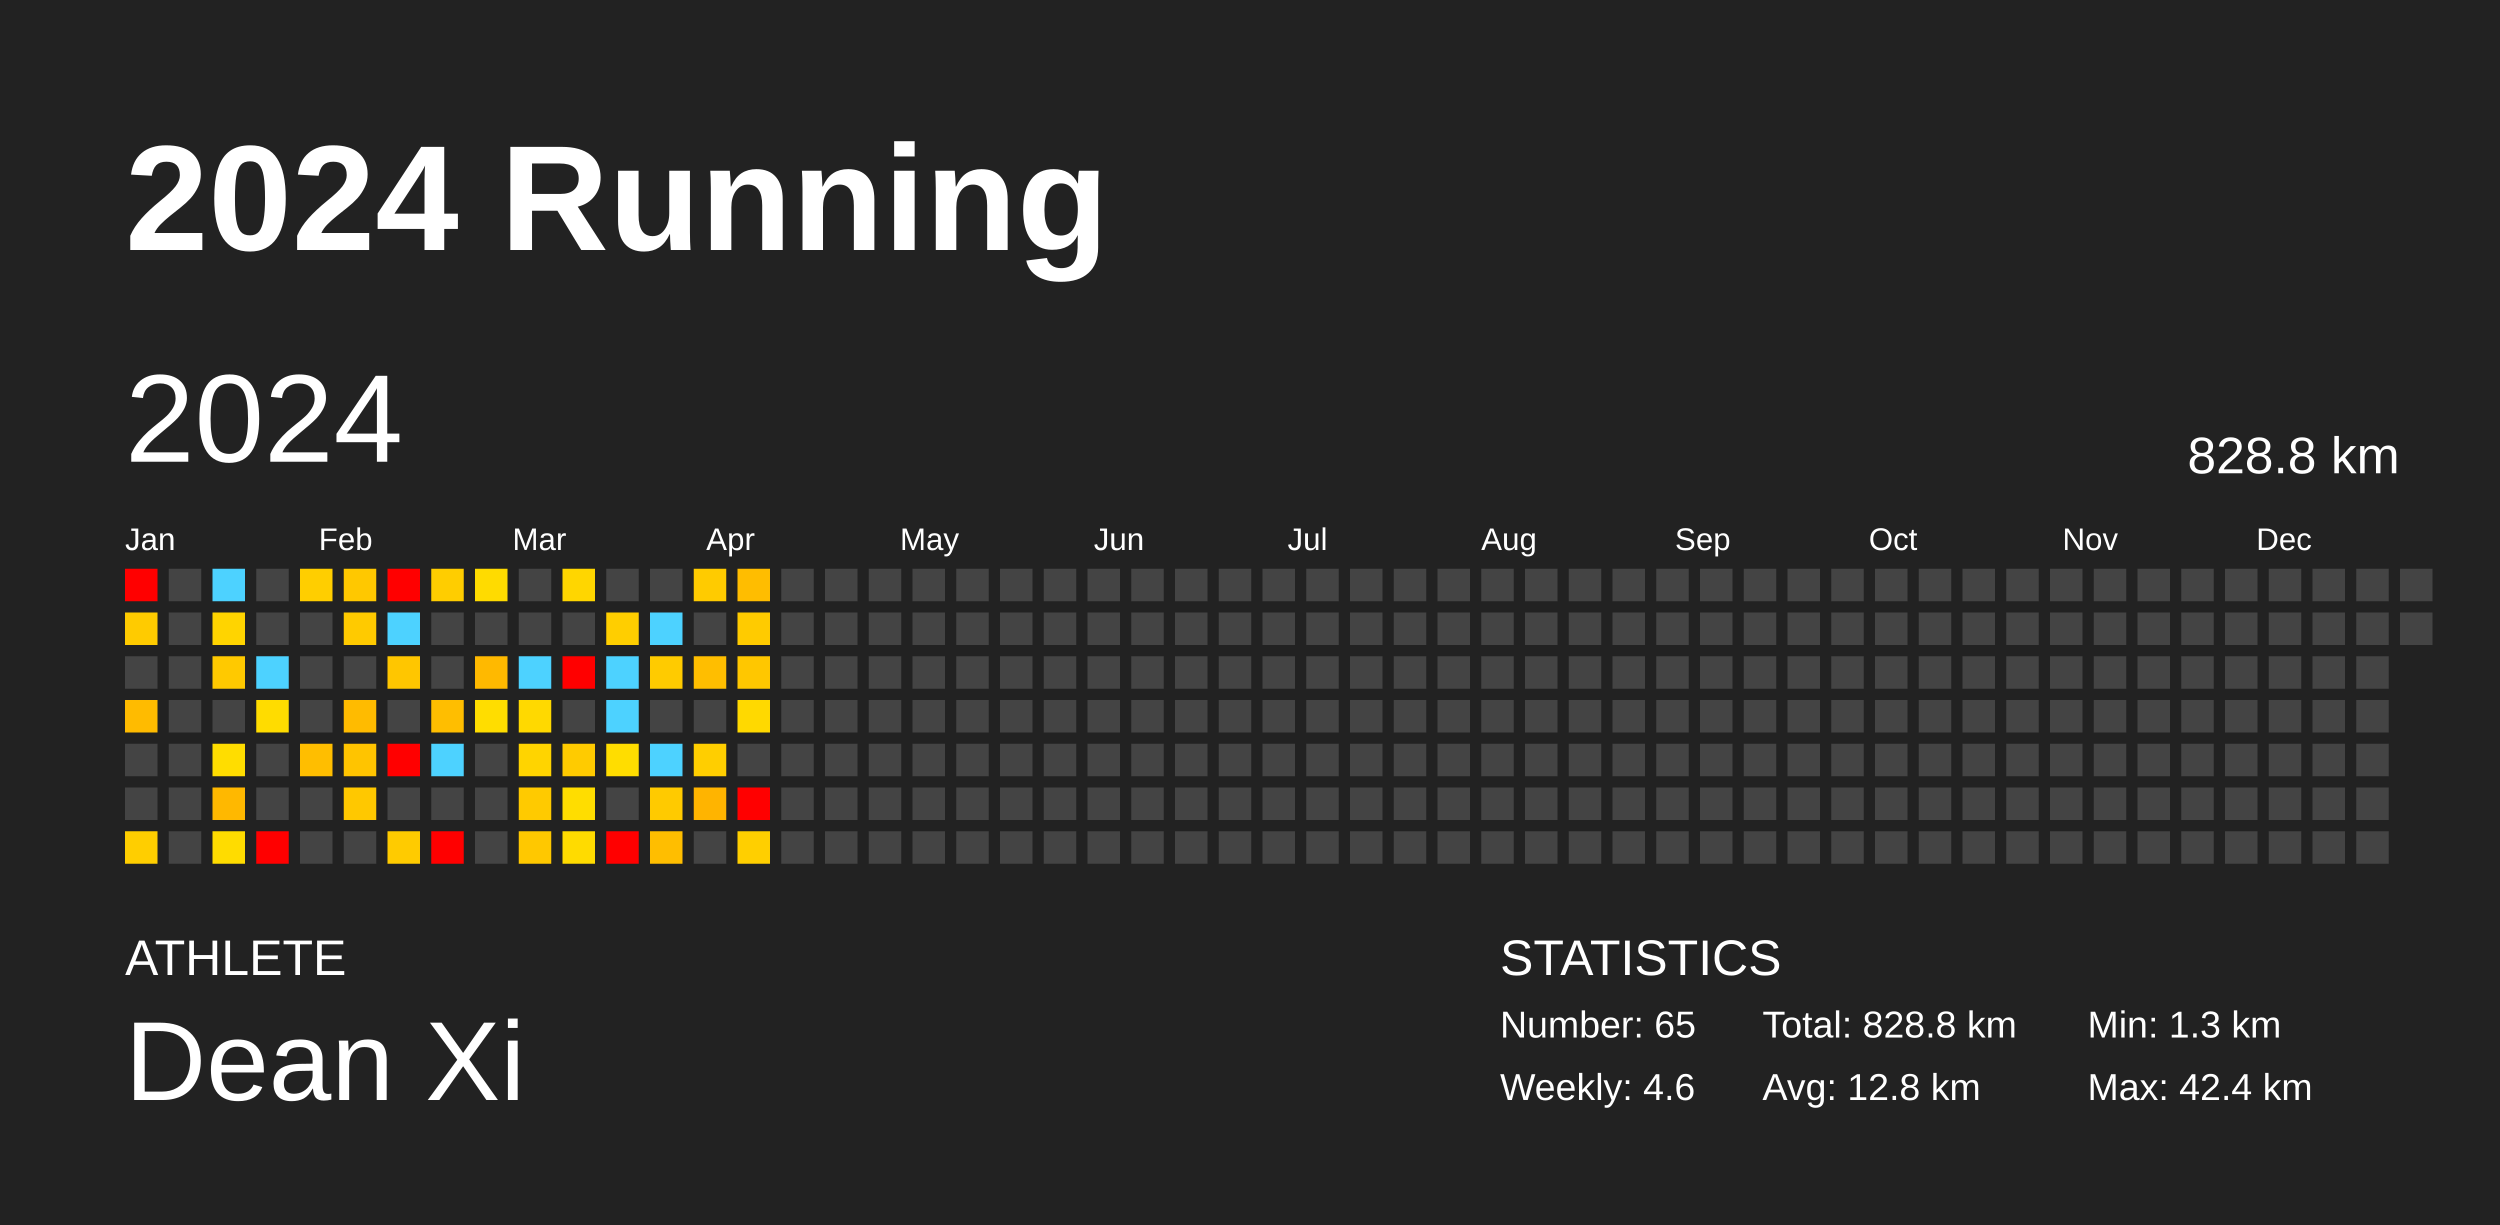
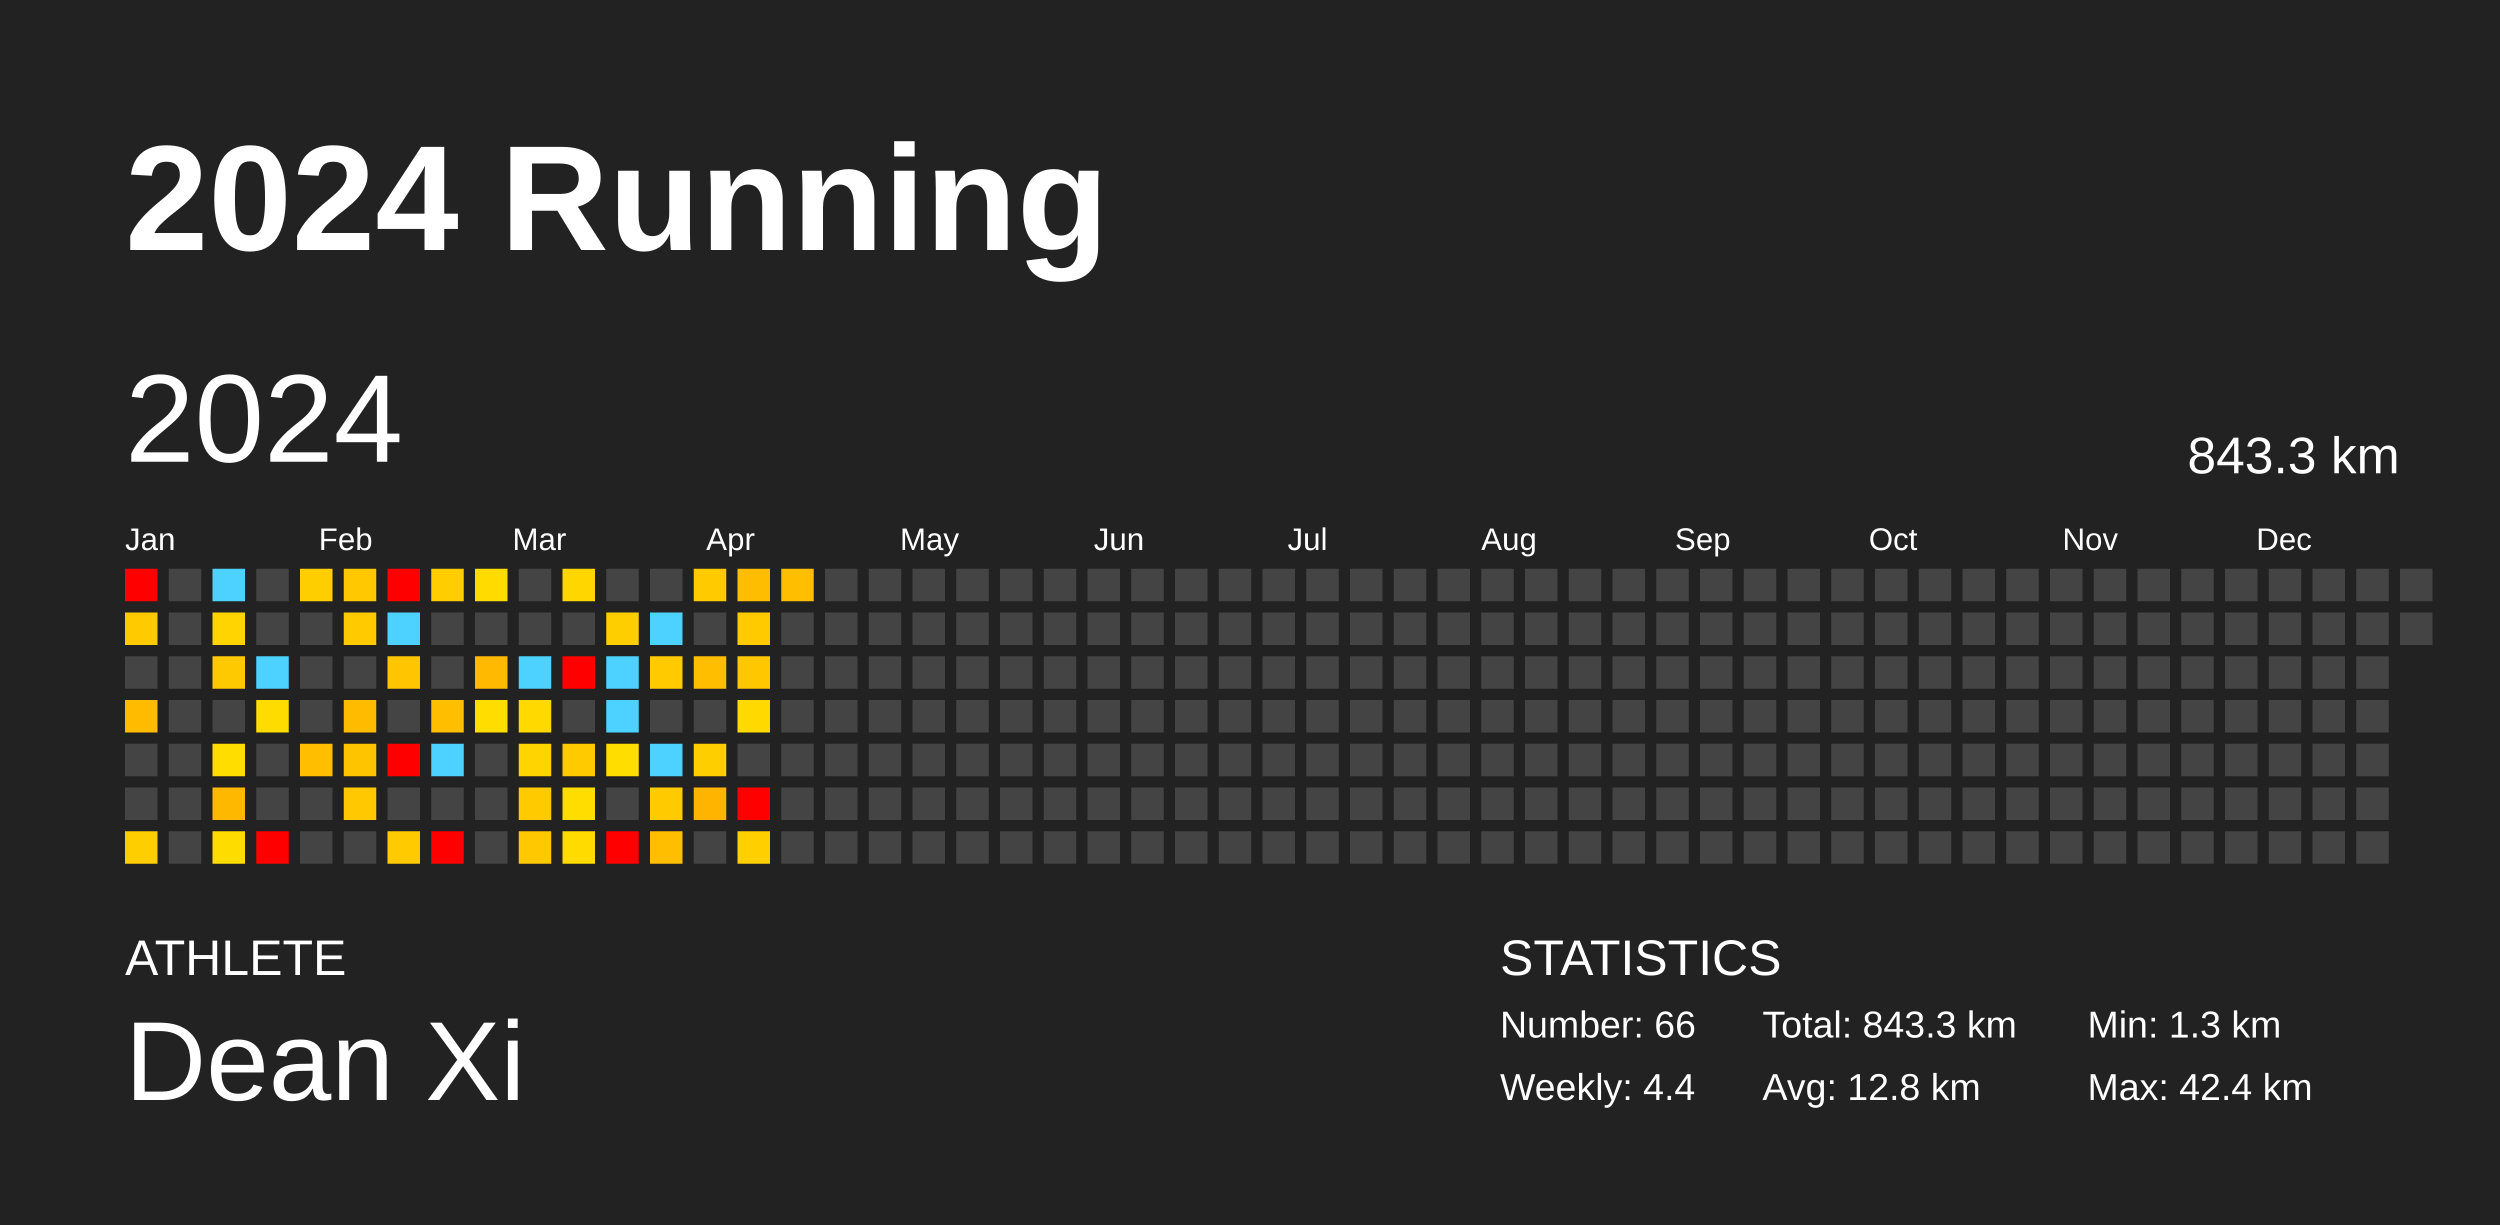
<svg xmlns="http://www.w3.org/2000/svg" baseProfile="full" height="98mm" version="1.1" viewBox="0,0,200,98" width="200mm">
  <defs />
  <rect fill="#222222" height="98" width="200" x="0" y="0" />
  <text fill="#FFFFFF" style="font-size:12px; font-family:Arial; font-weight:bold;" x="10" y="20">2024 Running</text>
  <text fill="#FFFFFF" style="font-size:4px; font-family:Arial" x="10" y="78">ATHLETE</text>
  <text fill="#FFFFFF" style="font-size:9px; font-family:Arial" x="10" y="88">Dean Xi</text>
  <text fill="#FFFFFF" style="font-size:4px; font-family:Arial" x="120" y="78">STATISTICS</text>
-   <text fill="#FFFFFF" style="font-size:3px; font-family:Arial" x="120" y="83">Number: 65</text>
-   <text fill="#FFFFFF" style="font-size:3px; font-family:Arial" x="120" y="88">Weekly: 4.6</text>
-   <text fill="#FFFFFF" style="font-size:3px; font-family:Arial" x="141" y="83">Total: 828.8 km</text>
+   <text fill="#FFFFFF" style="font-size:3px; font-family:Arial" x="120" y="83">Number: 66</text>
+   <text fill="#FFFFFF" style="font-size:3px; font-family:Arial" x="120" y="88">Weekly: 4.4</text>
+   <text fill="#FFFFFF" style="font-size:3px; font-family:Arial" x="141" y="83">Total: 843.3 km</text>
  <text fill="#FFFFFF" style="font-size:3px; font-family:Arial" x="141" y="88">Avg: 12.8 km</text>
  <text fill="#FFFFFF" style="font-size:3px; font-family:Arial" x="167" y="83">Min: 1.3 km</text>
  <text fill="#FFFFFF" style="font-size:3px; font-family:Arial" x="167" y="88">Max: 42.4 km</text>
  <text dominant-baseline="hanging" fill="#FFFFFF" style="font-size:10.0px; font-family:Arial;" x="10" y="30">2024</text>
-   <text dominant-baseline="hanging" fill="#FFFFFF" style="font-size:4.125px; font-family:Arial;" x="175" y="35">828.8 km</text>
+   <text dominant-baseline="hanging" fill="#FFFFFF" style="font-size:4.125px; font-family:Arial;" x="175" y="35">843.3 km</text>
  <text fill="#FFFFFF" style="font-size:2.5px; font-family:Arial" x="10.0" y="44">Jan</text>
  <text fill="#FFFFFF" style="font-size:2.5px; font-family:Arial" x="25.5" y="44">Feb</text>
  <text fill="#FFFFFF" style="font-size:2.5px; font-family:Arial" x="41.0" y="44">Mar</text>
  <text fill="#FFFFFF" style="font-size:2.5px; font-family:Arial" x="56.5" y="44">Apr</text>
  <text fill="#FFFFFF" style="font-size:2.5px; font-family:Arial" x="72.0" y="44">May</text>
  <text fill="#FFFFFF" style="font-size:2.5px; font-family:Arial" x="87.5" y="44">Jun</text>
  <text fill="#FFFFFF" style="font-size:2.5px; font-family:Arial" x="103.0" y="44">Jul</text>
  <text fill="#FFFFFF" style="font-size:2.5px; font-family:Arial" x="118.5" y="44">Aug</text>
  <text fill="#FFFFFF" style="font-size:2.5px; font-family:Arial" x="134.0" y="44">Sep</text>
  <text fill="#FFFFFF" style="font-size:2.5px; font-family:Arial" x="149.5" y="44">Oct</text>
  <text fill="#FFFFFF" style="font-size:2.5px; font-family:Arial" x="165.0" y="44">Nov</text>
  <text fill="#FFFFFF" style="font-size:2.5px; font-family:Arial" x="180.5" y="44">Dec</text>
  <rect fill="red" height="2.6" width="2.6" x="10.0" y="45.5" />
  <rect fill="#ffcb00" height="2.6" width="2.6" x="10.0" y="49.0" />
  <rect fill="#444444" height="2.6" width="2.6" x="10.0" y="52.5" />
  <rect fill="#ffbb00" height="2.6" width="2.6" x="10.0" y="56.0" />
  <rect fill="#444444" height="2.6" width="2.6" x="10.0" y="59.5" />
  <rect fill="#444444" height="2.6" width="2.6" x="10.0" y="63.0" />
  <rect fill="#ffce00" height="2.6" width="2.6" x="10.0" y="66.5" />
  <rect fill="#444444" height="2.6" width="2.6" x="13.5" y="45.5" />
  <rect fill="#444444" height="2.6" width="2.6" x="13.5" y="49.0" />
  <rect fill="#444444" height="2.6" width="2.6" x="13.5" y="52.5" />
  <rect fill="#444444" height="2.6" width="2.6" x="13.5" y="56.0" />
  <rect fill="#444444" height="2.6" width="2.6" x="13.5" y="59.5" />
  <rect fill="#444444" height="2.6" width="2.6" x="13.5" y="63.0" />
  <rect fill="#444444" height="2.6" width="2.6" x="13.5" y="66.5" />
  <rect fill="#4dd2ff" height="2.6" width="2.6" x="17.0" y="45.5" />
  <rect fill="#ffd400" height="2.6" width="2.6" x="17.0" y="49.0" />
  <rect fill="#ffc900" height="2.6" width="2.6" x="17.0" y="52.5" />
  <rect fill="#444444" height="2.6" width="2.6" x="17.0" y="56.0" />
  <rect fill="#ffdd00" height="2.6" width="2.6" x="17.0" y="59.5" />
  <rect fill="#ffb800" height="2.6" width="2.6" x="17.0" y="63.0" />
  <rect fill="#ffdc00" height="2.6" width="2.6" x="17.0" y="66.5" />
  <rect fill="#444444" height="2.6" width="2.6" x="20.5" y="45.5" />
  <rect fill="#444444" height="2.6" width="2.6" x="20.5" y="49.0" />
  <rect fill="#4dd2ff" height="2.6" width="2.6" x="20.5" y="52.5" />
  <rect fill="#ffdc00" height="2.6" width="2.6" x="20.5" y="56.0" />
  <rect fill="#444444" height="2.6" width="2.6" x="20.5" y="59.5" />
  <rect fill="#444444" height="2.6" width="2.6" x="20.5" y="63.0" />
  <rect fill="red" height="2.6" width="2.6" x="20.5" y="66.5" />
  <rect fill="#ffce00" height="2.6" width="2.6" x="24.0" y="45.5" />
  <rect fill="#444444" height="2.6" width="2.6" x="24.0" y="49.0" />
  <rect fill="#444444" height="2.6" width="2.6" x="24.0" y="52.5" />
  <rect fill="#444444" height="2.6" width="2.6" x="24.0" y="56.0" />
  <rect fill="#ffbe00" height="2.6" width="2.6" x="24.0" y="59.5" />
  <rect fill="#444444" height="2.6" width="2.6" x="24.0" y="63.0" />
  <rect fill="#444444" height="2.6" width="2.6" x="24.0" y="66.5" />
  <rect fill="#ffc800" height="2.6" width="2.6" x="27.5" y="45.5" />
  <rect fill="#ffca00" height="2.6" width="2.6" x="27.5" y="49.0" />
  <rect fill="#444444" height="2.6" width="2.6" x="27.5" y="52.5" />
  <rect fill="#ffbb00" height="2.6" width="2.6" x="27.5" y="56.0" />
  <rect fill="#ffc400" height="2.6" width="2.6" x="27.5" y="59.5" />
  <rect fill="#ffc800" height="2.6" width="2.6" x="27.5" y="63.0" />
  <rect fill="#444444" height="2.6" width="2.6" x="27.5" y="66.5" />
  <rect fill="red" height="2.6" width="2.6" x="31.0" y="45.5" />
  <rect fill="#4dd2ff" height="2.6" width="2.6" x="31.0" y="49.0" />
  <rect fill="#ffc600" height="2.6" width="2.6" x="31.0" y="52.5" />
  <rect fill="#444444" height="2.6" width="2.6" x="31.0" y="56.0" />
  <rect fill="red" height="2.6" width="2.6" x="31.0" y="59.5" />
  <rect fill="#444444" height="2.6" width="2.6" x="31.0" y="63.0" />
  <rect fill="#ffcb00" height="2.6" width="2.6" x="31.0" y="66.5" />
  <rect fill="#ffcd00" height="2.6" width="2.6" x="34.5" y="45.5" />
  <rect fill="#444444" height="2.6" width="2.6" x="34.5" y="49.0" />
  <rect fill="#444444" height="2.6" width="2.6" x="34.5" y="52.5" />
  <rect fill="#ffbe00" height="2.6" width="2.6" x="34.5" y="56.0" />
  <rect fill="#4dd2ff" height="2.6" width="2.6" x="34.5" y="59.5" />
  <rect fill="#444444" height="2.6" width="2.6" x="34.5" y="63.0" />
  <rect fill="red" height="2.6" width="2.6" x="34.5" y="66.5" />
  <rect fill="#ffdb00" height="2.6" width="2.6" x="38.0" y="45.5" />
  <rect fill="#444444" height="2.6" width="2.6" x="38.0" y="49.0" />
  <rect fill="#ffb900" height="2.6" width="2.6" x="38.0" y="52.5" />
  <rect fill="#ffdd00" height="2.6" width="2.6" x="38.0" y="56.0" />
  <rect fill="#444444" height="2.6" width="2.6" x="38.0" y="59.5" />
  <rect fill="#444444" height="2.6" width="2.6" x="38.0" y="63.0" />
  <rect fill="#444444" height="2.6" width="2.6" x="38.0" y="66.5" />
  <rect fill="#444444" height="2.6" width="2.6" x="41.5" y="45.5" />
  <rect fill="#444444" height="2.6" width="2.6" x="41.5" y="49.0" />
  <rect fill="#4dd2ff" height="2.6" width="2.6" x="41.5" y="52.5" />
  <rect fill="#ffd900" height="2.6" width="2.6" x="41.5" y="56.0" />
  <rect fill="#ffd400" height="2.6" width="2.6" x="41.5" y="59.5" />
  <rect fill="#ffca00" height="2.6" width="2.6" x="41.5" y="63.0" />
  <rect fill="#ffc800" height="2.6" width="2.6" x="41.5" y="66.5" />
  <rect fill="#ffd600" height="2.6" width="2.6" x="45.0" y="45.5" />
  <rect fill="#444444" height="2.6" width="2.6" x="45.0" y="49.0" />
  <rect fill="red" height="2.6" width="2.6" x="45.0" y="52.5" />
  <rect fill="#444444" height="2.6" width="2.6" x="45.0" y="56.0" />
  <rect fill="#ffcb00" height="2.6" width="2.6" x="45.0" y="59.5" />
  <rect fill="#ffdd00" height="2.6" width="2.6" x="45.0" y="63.0" />
  <rect fill="#ffdb00" height="2.6" width="2.6" x="45.0" y="66.5" />
  <rect fill="#444444" height="2.6" width="2.6" x="48.5" y="45.5" />
  <rect fill="#ffce00" height="2.6" width="2.6" x="48.5" y="49.0" />
  <rect fill="#4dd2ff" height="2.6" width="2.6" x="48.5" y="52.5" />
  <rect fill="#4dd2ff" height="2.6" width="2.6" x="48.5" y="56.0" />
  <rect fill="#ffdd00" height="2.6" width="2.6" x="48.5" y="59.5" />
  <rect fill="#444444" height="2.6" width="2.6" x="48.5" y="63.0" />
  <rect fill="red" height="2.6" width="2.6" x="48.5" y="66.5" />
  <rect fill="#444444" height="2.6" width="2.6" x="52.0" y="45.5" />
  <rect fill="#4dd2ff" height="2.6" width="2.6" x="52.0" y="49.0" />
  <rect fill="#ffcb00" height="2.6" width="2.6" x="52.0" y="52.5" />
  <rect fill="#444444" height="2.6" width="2.6" x="52.0" y="56.0" />
  <rect fill="#4dd2ff" height="2.6" width="2.6" x="52.0" y="59.5" />
  <rect fill="#ffca00" height="2.6" width="2.6" x="52.0" y="63.0" />
  <rect fill="#ffbe00" height="2.6" width="2.6" x="52.0" y="66.5" />
  <rect fill="#ffcb00" height="2.6" width="2.6" x="55.5" y="45.5" />
  <rect fill="#444444" height="2.6" width="2.6" x="55.5" y="49.0" />
  <rect fill="#ffbe00" height="2.6" width="2.6" x="55.5" y="52.5" />
  <rect fill="#444444" height="2.6" width="2.6" x="55.5" y="56.0" />
  <rect fill="#ffce00" height="2.6" width="2.6" x="55.5" y="59.5" />
  <rect fill="#ffb400" height="2.6" width="2.6" x="55.5" y="63.0" />
  <rect fill="#444444" height="2.6" width="2.6" x="55.5" y="66.5" />
  <rect fill="#ffbd00" height="2.6" width="2.6" x="59.0" y="45.5" />
  <rect fill="#ffcb00" height="2.6" width="2.6" x="59.0" y="49.0" />
  <rect fill="#ffc700" height="2.6" width="2.6" x="59.0" y="52.5" />
  <rect fill="#ffd900" height="2.6" width="2.6" x="59.0" y="56.0" />
  <rect fill="#444444" height="2.6" width="2.6" x="59.0" y="59.5" />
  <rect fill="red" height="2.6" width="2.6" x="59.0" y="63.0" />
  <rect fill="#ffcf00" height="2.6" width="2.6" x="59.0" y="66.5" />
-   <rect fill="#444444" height="2.6" width="2.6" x="62.5" y="45.5" />
+   <rect fill="#ffbe00" height="2.6" width="2.6" x="62.5" y="45.5" />
  <rect fill="#444444" height="2.6" width="2.6" x="62.5" y="49.0" />
  <rect fill="#444444" height="2.6" width="2.6" x="62.5" y="52.5" />
  <rect fill="#444444" height="2.6" width="2.6" x="62.5" y="56.0" />
  <rect fill="#444444" height="2.6" width="2.6" x="62.5" y="59.5" />
  <rect fill="#444444" height="2.6" width="2.6" x="62.5" y="63.0" />
  <rect fill="#444444" height="2.6" width="2.6" x="62.5" y="66.5" />
  <rect fill="#444444" height="2.6" width="2.6" x="66.0" y="45.5" />
  <rect fill="#444444" height="2.6" width="2.6" x="66.0" y="49.0" />
  <rect fill="#444444" height="2.6" width="2.6" x="66.0" y="52.5" />
  <rect fill="#444444" height="2.6" width="2.6" x="66.0" y="56.0" />
  <rect fill="#444444" height="2.6" width="2.6" x="66.0" y="59.5" />
  <rect fill="#444444" height="2.6" width="2.6" x="66.0" y="63.0" />
  <rect fill="#444444" height="2.6" width="2.6" x="66.0" y="66.5" />
  <rect fill="#444444" height="2.6" width="2.6" x="69.5" y="45.5" />
  <rect fill="#444444" height="2.6" width="2.6" x="69.5" y="49.0" />
  <rect fill="#444444" height="2.6" width="2.6" x="69.5" y="52.5" />
  <rect fill="#444444" height="2.6" width="2.6" x="69.5" y="56.0" />
  <rect fill="#444444" height="2.6" width="2.6" x="69.5" y="59.5" />
  <rect fill="#444444" height="2.6" width="2.6" x="69.5" y="63.0" />
  <rect fill="#444444" height="2.6" width="2.6" x="69.5" y="66.5" />
  <rect fill="#444444" height="2.6" width="2.6" x="73.0" y="45.5" />
  <rect fill="#444444" height="2.6" width="2.6" x="73.0" y="49.0" />
  <rect fill="#444444" height="2.6" width="2.6" x="73.0" y="52.5" />
  <rect fill="#444444" height="2.6" width="2.6" x="73.0" y="56.0" />
  <rect fill="#444444" height="2.6" width="2.6" x="73.0" y="59.5" />
  <rect fill="#444444" height="2.6" width="2.6" x="73.0" y="63.0" />
  <rect fill="#444444" height="2.6" width="2.6" x="73.0" y="66.5" />
  <rect fill="#444444" height="2.6" width="2.6" x="76.5" y="45.5" />
  <rect fill="#444444" height="2.6" width="2.6" x="76.5" y="49.0" />
  <rect fill="#444444" height="2.6" width="2.6" x="76.5" y="52.5" />
  <rect fill="#444444" height="2.6" width="2.6" x="76.5" y="56.0" />
  <rect fill="#444444" height="2.6" width="2.6" x="76.5" y="59.5" />
  <rect fill="#444444" height="2.6" width="2.6" x="76.5" y="63.0" />
  <rect fill="#444444" height="2.6" width="2.6" x="76.5" y="66.5" />
  <rect fill="#444444" height="2.6" width="2.6" x="80.0" y="45.5" />
  <rect fill="#444444" height="2.6" width="2.6" x="80.0" y="49.0" />
  <rect fill="#444444" height="2.6" width="2.6" x="80.0" y="52.5" />
  <rect fill="#444444" height="2.6" width="2.6" x="80.0" y="56.0" />
  <rect fill="#444444" height="2.6" width="2.6" x="80.0" y="59.5" />
  <rect fill="#444444" height="2.6" width="2.6" x="80.0" y="63.0" />
  <rect fill="#444444" height="2.6" width="2.6" x="80.0" y="66.5" />
  <rect fill="#444444" height="2.6" width="2.6" x="83.5" y="45.5" />
  <rect fill="#444444" height="2.6" width="2.6" x="83.5" y="49.0" />
  <rect fill="#444444" height="2.6" width="2.6" x="83.5" y="52.5" />
  <rect fill="#444444" height="2.6" width="2.6" x="83.5" y="56.0" />
  <rect fill="#444444" height="2.6" width="2.6" x="83.5" y="59.5" />
  <rect fill="#444444" height="2.6" width="2.6" x="83.5" y="63.0" />
  <rect fill="#444444" height="2.6" width="2.6" x="83.5" y="66.5" />
  <rect fill="#444444" height="2.6" width="2.6" x="87.0" y="45.5" />
  <rect fill="#444444" height="2.6" width="2.6" x="87.0" y="49.0" />
  <rect fill="#444444" height="2.6" width="2.6" x="87.0" y="52.5" />
  <rect fill="#444444" height="2.6" width="2.6" x="87.0" y="56.0" />
  <rect fill="#444444" height="2.6" width="2.6" x="87.0" y="59.5" />
  <rect fill="#444444" height="2.6" width="2.6" x="87.0" y="63.0" />
  <rect fill="#444444" height="2.6" width="2.6" x="87.0" y="66.5" />
  <rect fill="#444444" height="2.6" width="2.6" x="90.5" y="45.5" />
  <rect fill="#444444" height="2.6" width="2.6" x="90.5" y="49.0" />
  <rect fill="#444444" height="2.6" width="2.6" x="90.5" y="52.5" />
  <rect fill="#444444" height="2.6" width="2.6" x="90.5" y="56.0" />
  <rect fill="#444444" height="2.6" width="2.6" x="90.5" y="59.5" />
  <rect fill="#444444" height="2.6" width="2.6" x="90.5" y="63.0" />
  <rect fill="#444444" height="2.6" width="2.6" x="90.5" y="66.5" />
  <rect fill="#444444" height="2.6" width="2.6" x="94.0" y="45.5" />
  <rect fill="#444444" height="2.6" width="2.6" x="94.0" y="49.0" />
  <rect fill="#444444" height="2.6" width="2.6" x="94.0" y="52.5" />
  <rect fill="#444444" height="2.6" width="2.6" x="94.0" y="56.0" />
  <rect fill="#444444" height="2.6" width="2.6" x="94.0" y="59.5" />
  <rect fill="#444444" height="2.6" width="2.6" x="94.0" y="63.0" />
  <rect fill="#444444" height="2.6" width="2.6" x="94.0" y="66.5" />
  <rect fill="#444444" height="2.6" width="2.6" x="97.5" y="45.5" />
  <rect fill="#444444" height="2.6" width="2.6" x="97.5" y="49.0" />
  <rect fill="#444444" height="2.6" width="2.6" x="97.5" y="52.5" />
  <rect fill="#444444" height="2.6" width="2.6" x="97.5" y="56.0" />
  <rect fill="#444444" height="2.6" width="2.6" x="97.5" y="59.5" />
  <rect fill="#444444" height="2.6" width="2.6" x="97.5" y="63.0" />
  <rect fill="#444444" height="2.6" width="2.6" x="97.5" y="66.5" />
  <rect fill="#444444" height="2.6" width="2.6" x="101.0" y="45.5" />
  <rect fill="#444444" height="2.6" width="2.6" x="101.0" y="49.0" />
  <rect fill="#444444" height="2.6" width="2.6" x="101.0" y="52.5" />
  <rect fill="#444444" height="2.6" width="2.6" x="101.0" y="56.0" />
  <rect fill="#444444" height="2.6" width="2.6" x="101.0" y="59.5" />
  <rect fill="#444444" height="2.6" width="2.6" x="101.0" y="63.0" />
  <rect fill="#444444" height="2.6" width="2.6" x="101.0" y="66.5" />
  <rect fill="#444444" height="2.6" width="2.6" x="104.5" y="45.5" />
  <rect fill="#444444" height="2.6" width="2.6" x="104.5" y="49.0" />
  <rect fill="#444444" height="2.6" width="2.6" x="104.5" y="52.5" />
  <rect fill="#444444" height="2.6" width="2.6" x="104.5" y="56.0" />
  <rect fill="#444444" height="2.6" width="2.6" x="104.5" y="59.5" />
  <rect fill="#444444" height="2.6" width="2.6" x="104.5" y="63.0" />
  <rect fill="#444444" height="2.6" width="2.6" x="104.5" y="66.5" />
  <rect fill="#444444" height="2.6" width="2.6" x="108.0" y="45.5" />
  <rect fill="#444444" height="2.6" width="2.6" x="108.0" y="49.0" />
  <rect fill="#444444" height="2.6" width="2.6" x="108.0" y="52.5" />
  <rect fill="#444444" height="2.6" width="2.6" x="108.0" y="56.0" />
  <rect fill="#444444" height="2.6" width="2.6" x="108.0" y="59.5" />
  <rect fill="#444444" height="2.6" width="2.6" x="108.0" y="63.0" />
  <rect fill="#444444" height="2.6" width="2.6" x="108.0" y="66.5" />
  <rect fill="#444444" height="2.6" width="2.6" x="111.5" y="45.5" />
  <rect fill="#444444" height="2.6" width="2.6" x="111.5" y="49.0" />
  <rect fill="#444444" height="2.6" width="2.6" x="111.5" y="52.5" />
  <rect fill="#444444" height="2.6" width="2.6" x="111.5" y="56.0" />
  <rect fill="#444444" height="2.6" width="2.6" x="111.5" y="59.5" />
  <rect fill="#444444" height="2.6" width="2.6" x="111.5" y="63.0" />
  <rect fill="#444444" height="2.6" width="2.6" x="111.5" y="66.5" />
  <rect fill="#444444" height="2.6" width="2.6" x="115.0" y="45.5" />
  <rect fill="#444444" height="2.6" width="2.6" x="115.0" y="49.0" />
  <rect fill="#444444" height="2.6" width="2.6" x="115.0" y="52.5" />
  <rect fill="#444444" height="2.6" width="2.6" x="115.0" y="56.0" />
  <rect fill="#444444" height="2.6" width="2.6" x="115.0" y="59.5" />
  <rect fill="#444444" height="2.6" width="2.6" x="115.0" y="63.0" />
  <rect fill="#444444" height="2.6" width="2.6" x="115.0" y="66.5" />
  <rect fill="#444444" height="2.6" width="2.6" x="118.5" y="45.5" />
  <rect fill="#444444" height="2.6" width="2.6" x="118.5" y="49.0" />
  <rect fill="#444444" height="2.6" width="2.6" x="118.5" y="52.5" />
  <rect fill="#444444" height="2.6" width="2.6" x="118.5" y="56.0" />
  <rect fill="#444444" height="2.6" width="2.6" x="118.5" y="59.5" />
  <rect fill="#444444" height="2.6" width="2.6" x="118.5" y="63.0" />
  <rect fill="#444444" height="2.6" width="2.6" x="118.5" y="66.5" />
  <rect fill="#444444" height="2.6" width="2.6" x="122.0" y="45.5" />
  <rect fill="#444444" height="2.6" width="2.6" x="122.0" y="49.0" />
  <rect fill="#444444" height="2.6" width="2.6" x="122.0" y="52.5" />
  <rect fill="#444444" height="2.6" width="2.6" x="122.0" y="56.0" />
  <rect fill="#444444" height="2.6" width="2.6" x="122.0" y="59.5" />
  <rect fill="#444444" height="2.6" width="2.6" x="122.0" y="63.0" />
  <rect fill="#444444" height="2.6" width="2.6" x="122.0" y="66.5" />
  <rect fill="#444444" height="2.6" width="2.6" x="125.5" y="45.5" />
  <rect fill="#444444" height="2.6" width="2.6" x="125.5" y="49.0" />
  <rect fill="#444444" height="2.6" width="2.6" x="125.5" y="52.5" />
  <rect fill="#444444" height="2.6" width="2.6" x="125.5" y="56.0" />
  <rect fill="#444444" height="2.6" width="2.6" x="125.5" y="59.5" />
  <rect fill="#444444" height="2.6" width="2.6" x="125.5" y="63.0" />
  <rect fill="#444444" height="2.6" width="2.6" x="125.5" y="66.5" />
  <rect fill="#444444" height="2.6" width="2.6" x="129.0" y="45.5" />
  <rect fill="#444444" height="2.6" width="2.6" x="129.0" y="49.0" />
  <rect fill="#444444" height="2.6" width="2.6" x="129.0" y="52.5" />
  <rect fill="#444444" height="2.6" width="2.6" x="129.0" y="56.0" />
  <rect fill="#444444" height="2.6" width="2.6" x="129.0" y="59.5" />
  <rect fill="#444444" height="2.6" width="2.6" x="129.0" y="63.0" />
  <rect fill="#444444" height="2.6" width="2.6" x="129.0" y="66.5" />
  <rect fill="#444444" height="2.6" width="2.6" x="132.5" y="45.5" />
  <rect fill="#444444" height="2.6" width="2.6" x="132.5" y="49.0" />
  <rect fill="#444444" height="2.6" width="2.6" x="132.5" y="52.5" />
  <rect fill="#444444" height="2.6" width="2.6" x="132.5" y="56.0" />
  <rect fill="#444444" height="2.6" width="2.6" x="132.5" y="59.5" />
  <rect fill="#444444" height="2.6" width="2.6" x="132.5" y="63.0" />
  <rect fill="#444444" height="2.6" width="2.6" x="132.5" y="66.5" />
  <rect fill="#444444" height="2.6" width="2.6" x="136.0" y="45.5" />
  <rect fill="#444444" height="2.6" width="2.6" x="136.0" y="49.0" />
  <rect fill="#444444" height="2.6" width="2.6" x="136.0" y="52.5" />
  <rect fill="#444444" height="2.6" width="2.6" x="136.0" y="56.0" />
  <rect fill="#444444" height="2.6" width="2.6" x="136.0" y="59.5" />
  <rect fill="#444444" height="2.6" width="2.6" x="136.0" y="63.0" />
  <rect fill="#444444" height="2.6" width="2.6" x="136.0" y="66.5" />
  <rect fill="#444444" height="2.6" width="2.6" x="139.5" y="45.5" />
  <rect fill="#444444" height="2.6" width="2.6" x="139.5" y="49.0" />
  <rect fill="#444444" height="2.6" width="2.6" x="139.5" y="52.5" />
  <rect fill="#444444" height="2.6" width="2.6" x="139.5" y="56.0" />
  <rect fill="#444444" height="2.6" width="2.6" x="139.5" y="59.5" />
  <rect fill="#444444" height="2.6" width="2.6" x="139.5" y="63.0" />
  <rect fill="#444444" height="2.6" width="2.6" x="139.5" y="66.5" />
  <rect fill="#444444" height="2.6" width="2.6" x="143.0" y="45.5" />
  <rect fill="#444444" height="2.6" width="2.6" x="143.0" y="49.0" />
  <rect fill="#444444" height="2.6" width="2.6" x="143.0" y="52.5" />
  <rect fill="#444444" height="2.6" width="2.6" x="143.0" y="56.0" />
  <rect fill="#444444" height="2.6" width="2.6" x="143.0" y="59.5" />
  <rect fill="#444444" height="2.6" width="2.6" x="143.0" y="63.0" />
  <rect fill="#444444" height="2.6" width="2.6" x="143.0" y="66.5" />
  <rect fill="#444444" height="2.6" width="2.6" x="146.5" y="45.5" />
  <rect fill="#444444" height="2.6" width="2.6" x="146.5" y="49.0" />
  <rect fill="#444444" height="2.6" width="2.6" x="146.5" y="52.5" />
  <rect fill="#444444" height="2.6" width="2.6" x="146.5" y="56.0" />
  <rect fill="#444444" height="2.6" width="2.6" x="146.5" y="59.5" />
  <rect fill="#444444" height="2.6" width="2.6" x="146.5" y="63.0" />
  <rect fill="#444444" height="2.6" width="2.6" x="146.5" y="66.5" />
  <rect fill="#444444" height="2.6" width="2.6" x="150.0" y="45.5" />
  <rect fill="#444444" height="2.6" width="2.6" x="150.0" y="49.0" />
  <rect fill="#444444" height="2.6" width="2.6" x="150.0" y="52.5" />
  <rect fill="#444444" height="2.6" width="2.6" x="150.0" y="56.0" />
  <rect fill="#444444" height="2.6" width="2.6" x="150.0" y="59.5" />
  <rect fill="#444444" height="2.6" width="2.6" x="150.0" y="63.0" />
  <rect fill="#444444" height="2.6" width="2.6" x="150.0" y="66.5" />
  <rect fill="#444444" height="2.6" width="2.6" x="153.5" y="45.5" />
  <rect fill="#444444" height="2.6" width="2.6" x="153.5" y="49.0" />
  <rect fill="#444444" height="2.6" width="2.6" x="153.5" y="52.5" />
  <rect fill="#444444" height="2.6" width="2.6" x="153.5" y="56.0" />
  <rect fill="#444444" height="2.6" width="2.6" x="153.5" y="59.5" />
  <rect fill="#444444" height="2.6" width="2.6" x="153.5" y="63.0" />
  <rect fill="#444444" height="2.6" width="2.6" x="153.5" y="66.5" />
  <rect fill="#444444" height="2.6" width="2.6" x="157.0" y="45.5" />
  <rect fill="#444444" height="2.6" width="2.6" x="157.0" y="49.0" />
  <rect fill="#444444" height="2.6" width="2.6" x="157.0" y="52.5" />
  <rect fill="#444444" height="2.6" width="2.6" x="157.0" y="56.0" />
  <rect fill="#444444" height="2.6" width="2.6" x="157.0" y="59.5" />
  <rect fill="#444444" height="2.6" width="2.6" x="157.0" y="63.0" />
  <rect fill="#444444" height="2.6" width="2.6" x="157.0" y="66.5" />
  <rect fill="#444444" height="2.6" width="2.6" x="160.5" y="45.5" />
  <rect fill="#444444" height="2.6" width="2.6" x="160.5" y="49.0" />
  <rect fill="#444444" height="2.6" width="2.6" x="160.5" y="52.5" />
  <rect fill="#444444" height="2.6" width="2.6" x="160.5" y="56.0" />
  <rect fill="#444444" height="2.6" width="2.6" x="160.5" y="59.5" />
  <rect fill="#444444" height="2.6" width="2.6" x="160.5" y="63.0" />
  <rect fill="#444444" height="2.6" width="2.6" x="160.5" y="66.5" />
  <rect fill="#444444" height="2.6" width="2.6" x="164.0" y="45.5" />
  <rect fill="#444444" height="2.6" width="2.6" x="164.0" y="49.0" />
  <rect fill="#444444" height="2.6" width="2.6" x="164.0" y="52.5" />
  <rect fill="#444444" height="2.6" width="2.6" x="164.0" y="56.0" />
  <rect fill="#444444" height="2.6" width="2.6" x="164.0" y="59.5" />
  <rect fill="#444444" height="2.6" width="2.6" x="164.0" y="63.0" />
  <rect fill="#444444" height="2.6" width="2.6" x="164.0" y="66.5" />
  <rect fill="#444444" height="2.6" width="2.6" x="167.5" y="45.5" />
  <rect fill="#444444" height="2.6" width="2.6" x="167.5" y="49.0" />
  <rect fill="#444444" height="2.6" width="2.6" x="167.5" y="52.5" />
  <rect fill="#444444" height="2.6" width="2.6" x="167.5" y="56.0" />
  <rect fill="#444444" height="2.6" width="2.6" x="167.5" y="59.5" />
  <rect fill="#444444" height="2.6" width="2.6" x="167.5" y="63.0" />
  <rect fill="#444444" height="2.6" width="2.6" x="167.5" y="66.5" />
  <rect fill="#444444" height="2.6" width="2.6" x="171.0" y="45.5" />
  <rect fill="#444444" height="2.6" width="2.6" x="171.0" y="49.0" />
  <rect fill="#444444" height="2.6" width="2.6" x="171.0" y="52.5" />
  <rect fill="#444444" height="2.6" width="2.6" x="171.0" y="56.0" />
  <rect fill="#444444" height="2.6" width="2.6" x="171.0" y="59.5" />
  <rect fill="#444444" height="2.6" width="2.6" x="171.0" y="63.0" />
  <rect fill="#444444" height="2.6" width="2.6" x="171.0" y="66.5" />
  <rect fill="#444444" height="2.6" width="2.6" x="174.5" y="45.5" />
  <rect fill="#444444" height="2.6" width="2.6" x="174.5" y="49.0" />
  <rect fill="#444444" height="2.6" width="2.6" x="174.5" y="52.5" />
  <rect fill="#444444" height="2.6" width="2.6" x="174.5" y="56.0" />
  <rect fill="#444444" height="2.6" width="2.6" x="174.5" y="59.5" />
  <rect fill="#444444" height="2.6" width="2.6" x="174.5" y="63.0" />
  <rect fill="#444444" height="2.6" width="2.6" x="174.5" y="66.5" />
  <rect fill="#444444" height="2.6" width="2.6" x="178.0" y="45.5" />
  <rect fill="#444444" height="2.6" width="2.6" x="178.0" y="49.0" />
  <rect fill="#444444" height="2.6" width="2.6" x="178.0" y="52.5" />
  <rect fill="#444444" height="2.6" width="2.6" x="178.0" y="56.0" />
  <rect fill="#444444" height="2.6" width="2.6" x="178.0" y="59.5" />
  <rect fill="#444444" height="2.6" width="2.6" x="178.0" y="63.0" />
  <rect fill="#444444" height="2.6" width="2.6" x="178.0" y="66.5" />
  <rect fill="#444444" height="2.6" width="2.6" x="181.5" y="45.5" />
  <rect fill="#444444" height="2.6" width="2.6" x="181.5" y="49.0" />
  <rect fill="#444444" height="2.6" width="2.6" x="181.5" y="52.5" />
  <rect fill="#444444" height="2.6" width="2.6" x="181.5" y="56.0" />
  <rect fill="#444444" height="2.6" width="2.6" x="181.5" y="59.5" />
  <rect fill="#444444" height="2.6" width="2.6" x="181.5" y="63.0" />
  <rect fill="#444444" height="2.6" width="2.6" x="181.5" y="66.5" />
  <rect fill="#444444" height="2.6" width="2.6" x="185.0" y="45.5" />
  <rect fill="#444444" height="2.6" width="2.6" x="185.0" y="49.0" />
  <rect fill="#444444" height="2.6" width="2.6" x="185.0" y="52.5" />
  <rect fill="#444444" height="2.6" width="2.6" x="185.0" y="56.0" />
  <rect fill="#444444" height="2.6" width="2.6" x="185.0" y="59.5" />
  <rect fill="#444444" height="2.6" width="2.6" x="185.0" y="63.0" />
  <rect fill="#444444" height="2.6" width="2.6" x="185.0" y="66.5" />
  <rect fill="#444444" height="2.6" width="2.6" x="188.5" y="45.5" />
  <rect fill="#444444" height="2.6" width="2.6" x="188.5" y="49.0" />
  <rect fill="#444444" height="2.6" width="2.6" x="188.5" y="52.5" />
  <rect fill="#444444" height="2.6" width="2.6" x="188.5" y="56.0" />
  <rect fill="#444444" height="2.6" width="2.6" x="188.5" y="59.5" />
  <rect fill="#444444" height="2.6" width="2.6" x="188.5" y="63.0" />
  <rect fill="#444444" height="2.6" width="2.6" x="188.5" y="66.5" />
  <rect fill="#444444" height="2.6" width="2.6" x="192.0" y="45.5" />
  <rect fill="#444444" height="2.6" width="2.6" x="192.0" y="49.0" />
</svg>
